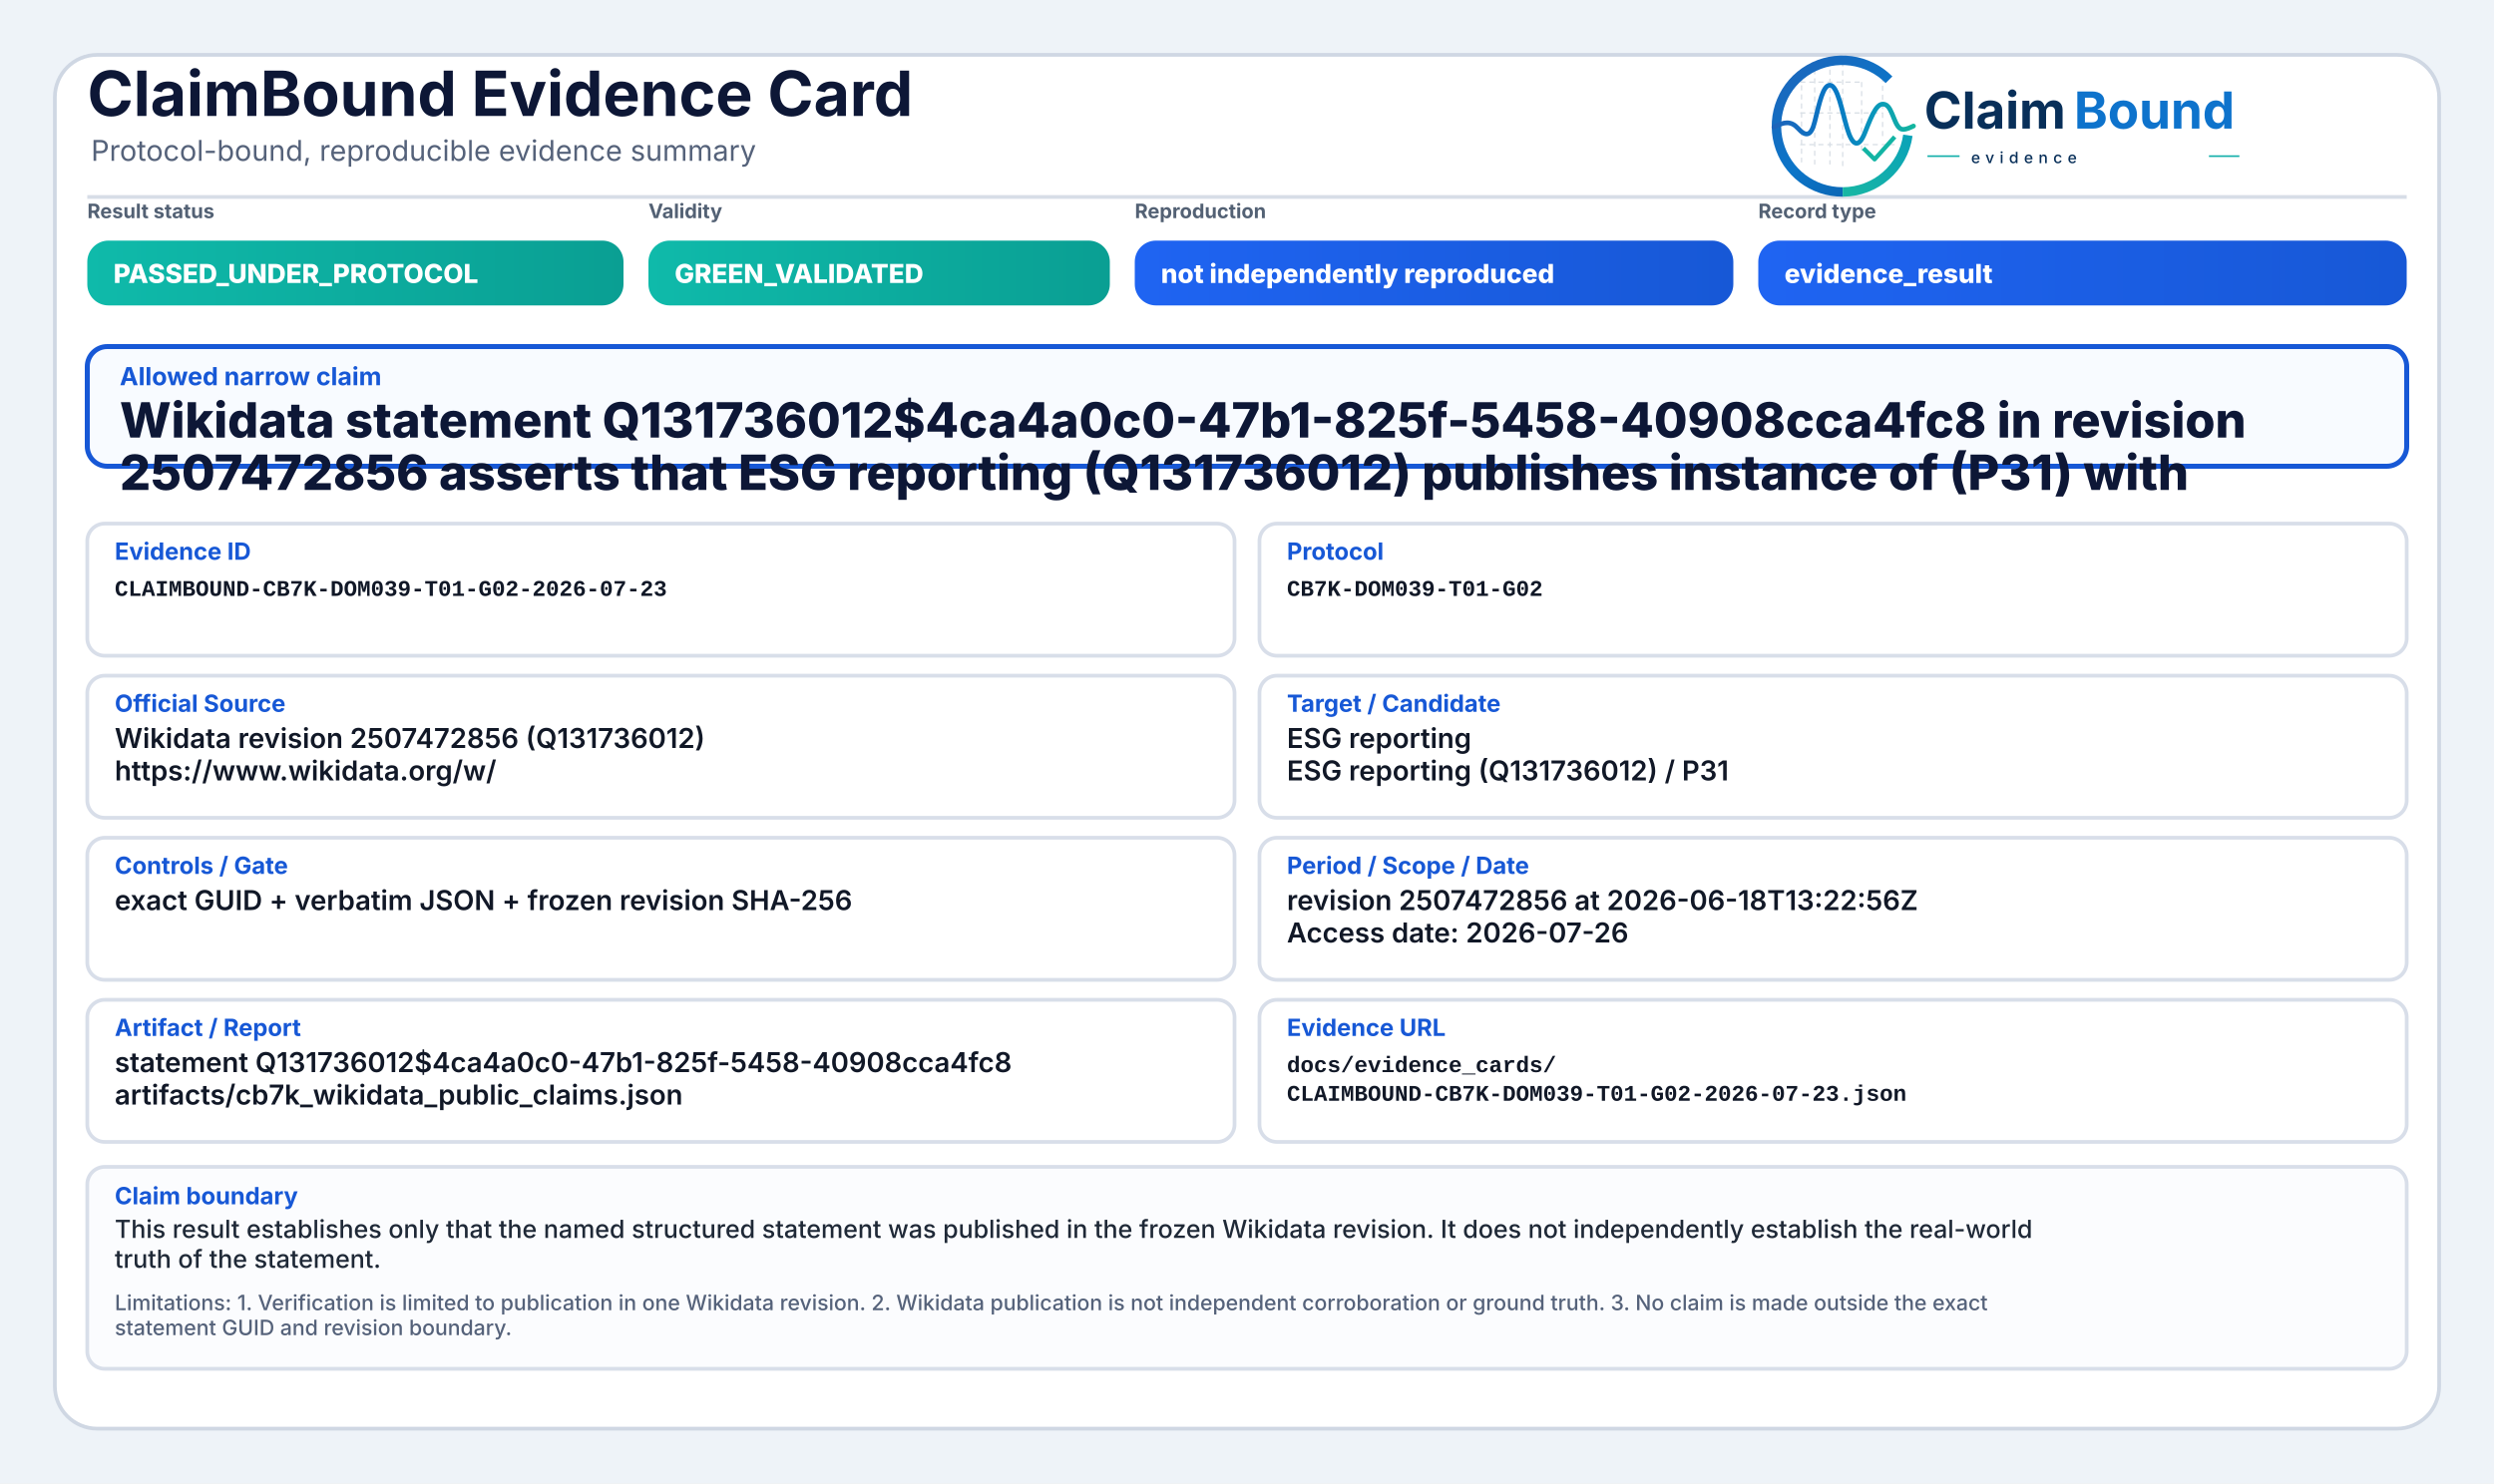
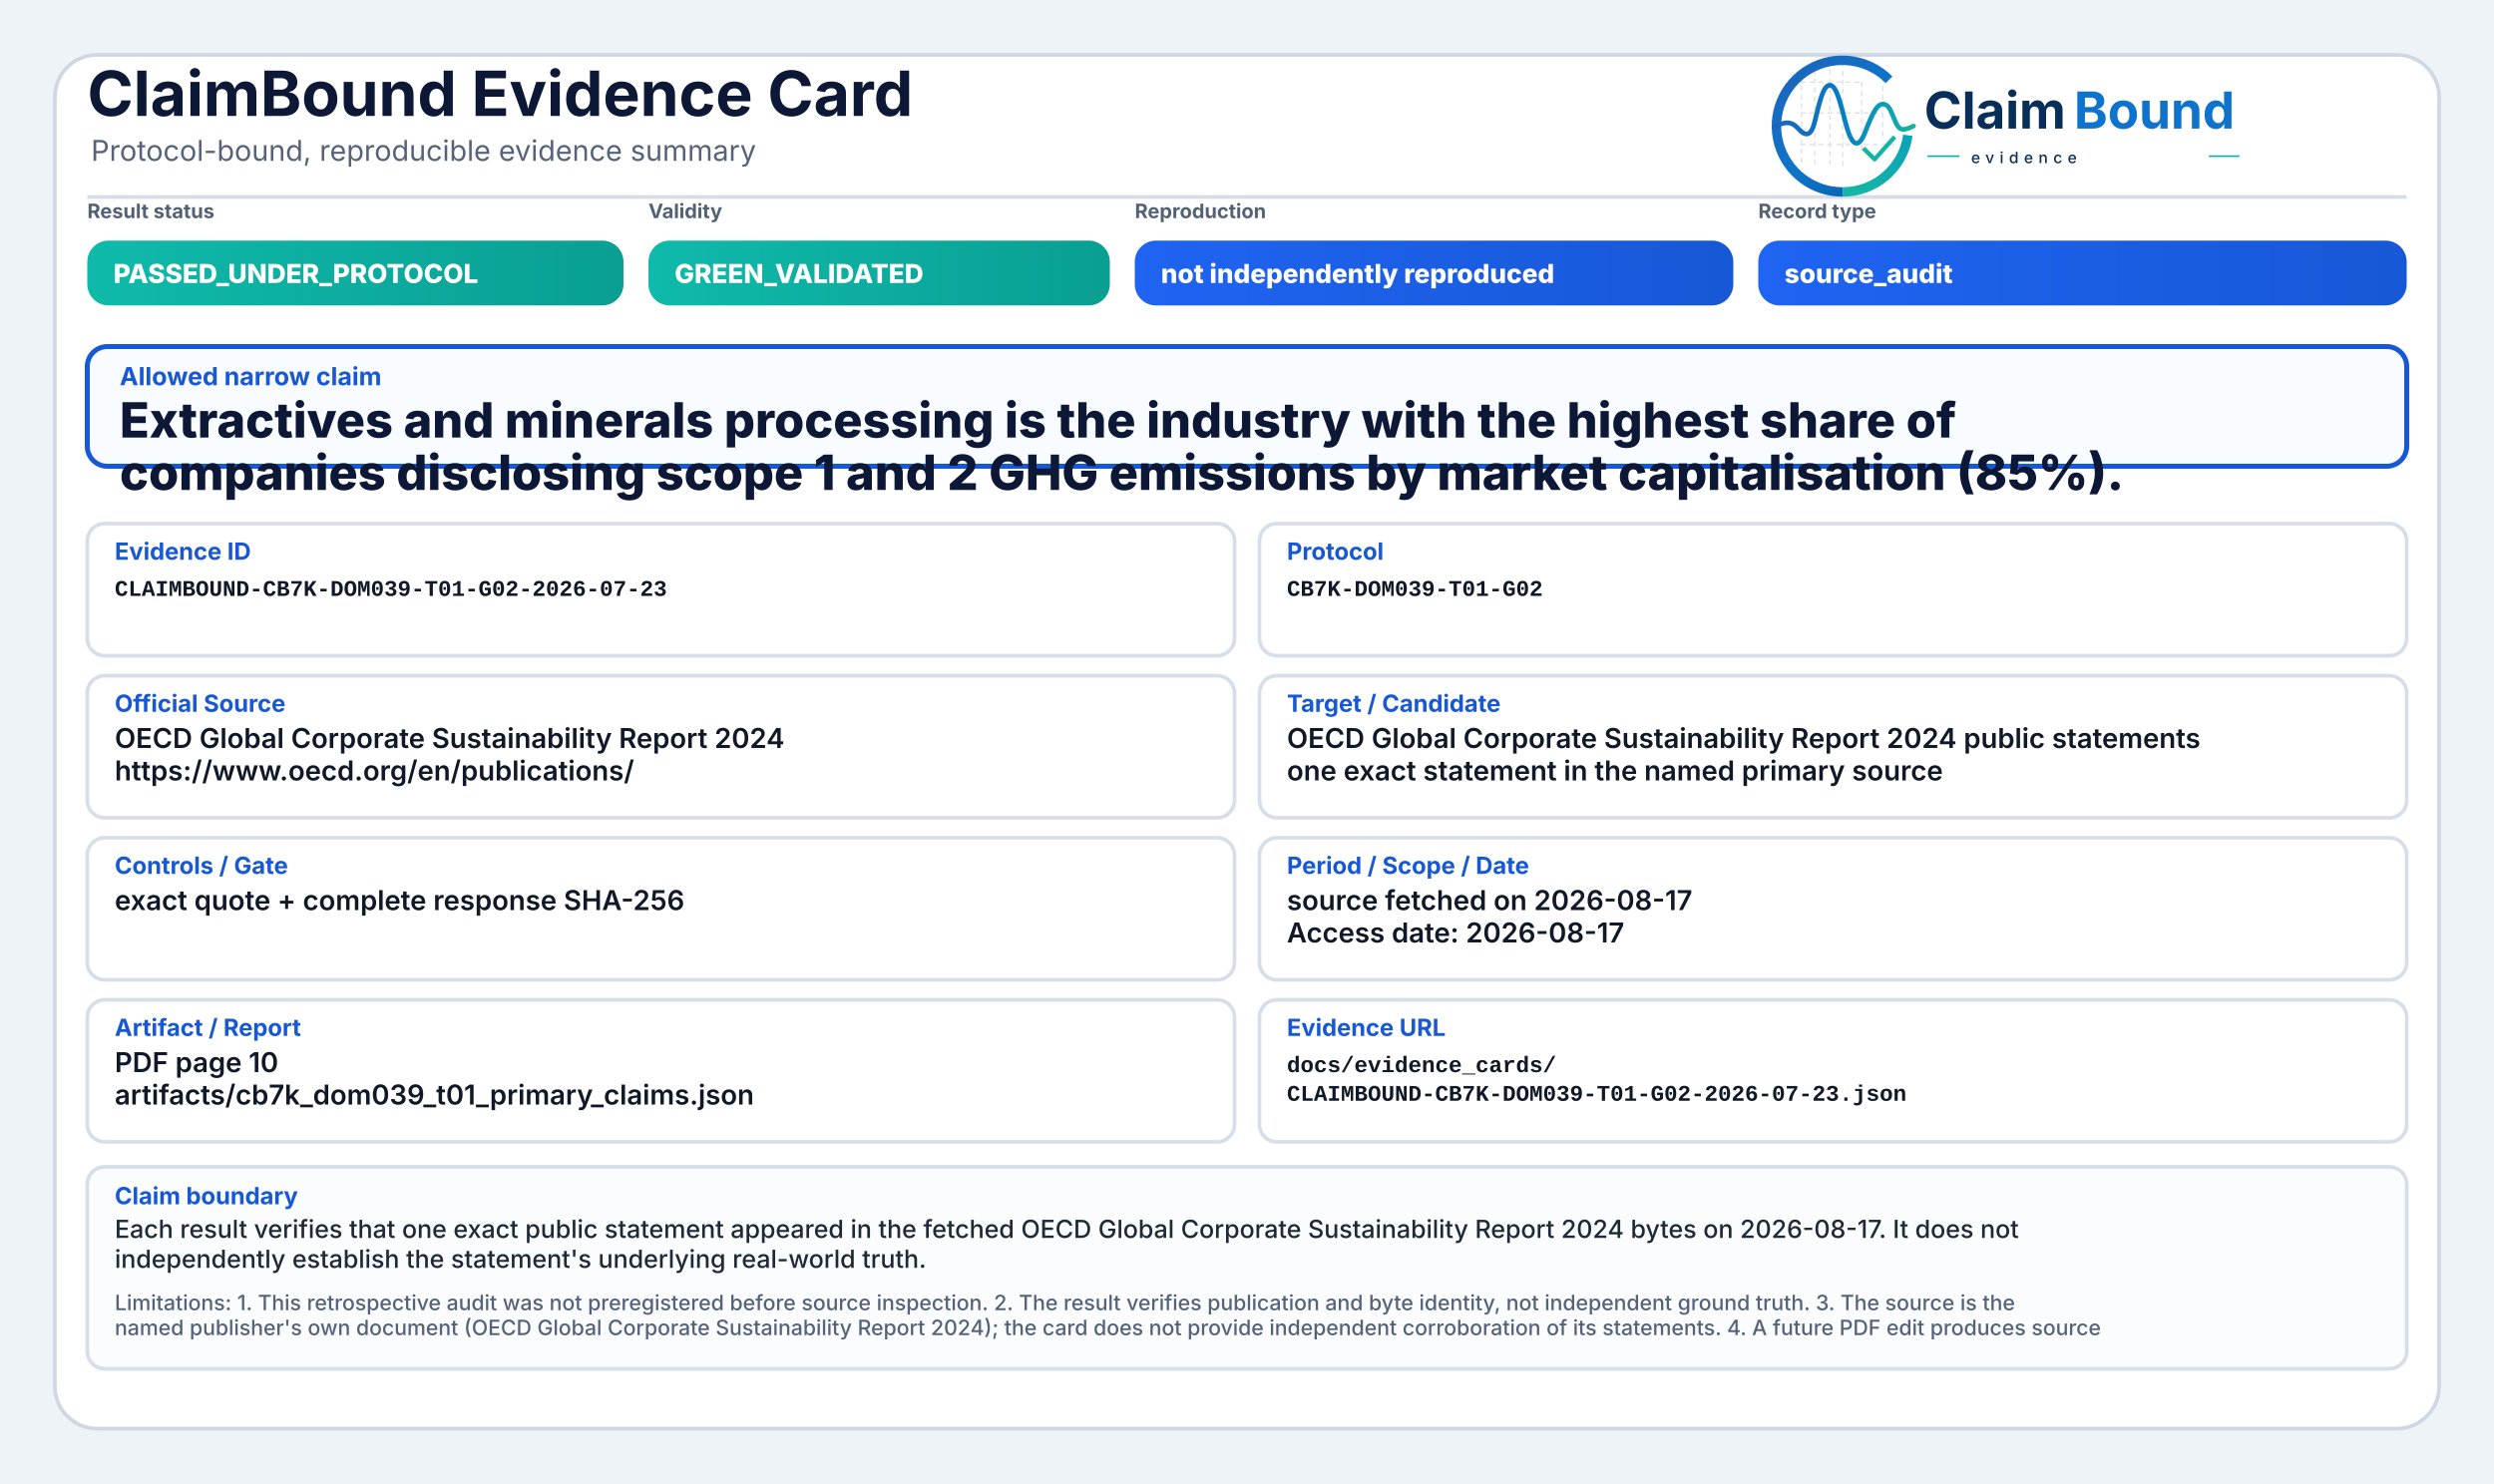
<svg xmlns="http://www.w3.org/2000/svg" width="2000" height="1190" viewBox="0 0 2000 1190" role="img" aria-label="ClaimBound Evidence Card">
  <defs>
    <linearGradient id="greenGrad" x1="0" y1="0" x2="1" y2="0">
      <stop offset="0%" stop-color="#0fbaaa" />
      <stop offset="100%" stop-color="#0a9f93" />
    </linearGradient>
    <linearGradient id="yellowGrad" x1="0" y1="0" x2="1" y2="0">
      <stop offset="0%" stop-color="#fbbf24" />
      <stop offset="100%" stop-color="#d97706" />
    </linearGradient>
    <linearGradient id="amberGrad" x1="0" y1="0" x2="1" y2="0">
      <stop offset="0%" stop-color="#f97316" />
      <stop offset="100%" stop-color="#c2410c" />
    </linearGradient>
    <linearGradient id="redGrad" x1="0" y1="0" x2="1" y2="0">
      <stop offset="0%" stop-color="#ef4444" />
      <stop offset="100%" stop-color="#b91c1c" />
    </linearGradient>
    <linearGradient id="grayGrad" x1="0" y1="0" x2="1" y2="0">
      <stop offset="0%" stop-color="#64748b" />
      <stop offset="100%" stop-color="#475569" />
    </linearGradient>
    <linearGradient id="blueGrad" x1="0" y1="0" x2="1" y2="0">
      <stop offset="0%" stop-color="#1f64f2" />
      <stop offset="100%" stop-color="#1758d6" />
    </linearGradient>
    <linearGradient id="logoRingBlue" x1="73" y1="453" x2="348" y2="793" gradientUnits="userSpaceOnUse">
      <stop offset="0" stop-color="#1E64BA" />
      <stop offset="0.55" stop-color="#0C75C8" />
      <stop offset="1" stop-color="#0A5FAB" />
    </linearGradient>
    <linearGradient id="logoRingTeal" x1="221" y1="792" x2="403" y2="594" gradientUnits="userSpaceOnUse">
      <stop offset="0" stop-color="#18B7A3" />
      <stop offset="1" stop-color="#089EBC" />
    </linearGradient>
    <linearGradient id="logoSignalGradient" x1="61" y1="628" x2="404" y2="628" gradientUnits="userSpaceOnUse">
      <stop offset="0" stop-color="#1E64BA" />
      <stop offset="0.43" stop-color="#0877C4" />
      <stop offset="0.72" stop-color="#0A97BB" />
      <stop offset="1" stop-color="#14B69E" />
    </linearGradient>
  </defs>
  <rect x="0" y="0" width="2000" height="1190" fill="#eef3f8" />
  <rect x="44" y="44" width="1912" height="1102" rx="34" fill="#ffffff" stroke="#cfd7e3" stroke-width="3" />
  <path d="M70 158 H1930" stroke="#d7dde7" stroke-width="3" />
  <text x="70" y="93" font-family="Inter, Segoe UI, Arial, sans-serif" font-size="50" font-weight="750" fill="#0d1736">ClaimBound Evidence Card</text>
  <text x="73" y="129" font-family="Inter, Segoe UI, Arial, sans-serif" font-size="23" font-weight="400" fill="#55627a">Protocol-bound, reproducible evidence summary</text>
  <g aria-label="ClaimBound evidence logo" transform="translate(1415,52) scale(0.33) translate(-40,-478)">
    <g stroke-linecap="butt" stroke-linejoin="round">
      <g stroke="#CBD3DC" stroke-width="3.2" stroke-linecap="round" stroke-dasharray="10 12" opacity="0.72">
        <path d="M130 507V714" />
        <path d="M162 490V719" />
        <path d="M199 491V719" />
        <path d="M230 471V726" />
        <path d="M276 521V690" />
        <path d="M327 508V650" />
        <path d="M128 520H277" />
        <path d="M128 595H327" />
        <path d="M128 672H355" />
      </g>
      <path d="M342.6 514.3A160 160 0 1 0 230 787" fill="none" stroke="url(#logoRingBlue)" stroke-width="23" />
      <path d="M230 787A160 160 0 0 0 388.4 649.3" fill="none" stroke="url(#logoRingTeal)" stroke-width="23" />
      <path d="M63 629.5C87 616.4 104.3 613.6 121.2 632.2C140.7 653.8 153.4 651.6 162.1 616.2C173.8 568.5 182.5 527.5 198.9 527.5C217.5 527.5 228.4 590.6 240.3 630.8C253.4 675.4 268.6 682.8 284.6 641.5C303.5 592.9 315.2 567.6 333.7 574.7C352.6 582 355.7 635.1 376.6 634.9C386.2 634.8 394 630.4 402 626.8" fill="none" stroke="url(#logoSignalGradient)" stroke-width="11.5" stroke-linecap="round" />
      <path d="M284 684.5L307.5 707.7L353 657" fill="none" stroke="#12B4A4" stroke-width="10.5" stroke-linecap="square" />
    </g>
    <text x="428" y="633" font-family="Inter, Segoe UI, Arial, sans-serif" font-size="124" font-weight="750" fill="#082F59" text-rendering="geometricPrecision">Claim</text>
    <text x="792" y="633" font-family="Inter, Segoe UI, Arial, sans-serif" font-size="124" font-weight="750" fill="#0E73CC" text-rendering="geometricPrecision">Bound</text>
    <line x1="436" y1="700" x2="514" y2="700" stroke="#11AFA9" stroke-width="4" />
    <text x="542" y="717" font-family="Inter, Segoe UI, Arial, sans-serif" font-size="38" font-weight="500" letter-spacing="13" fill="#082F59">evidence</text>
    <line x1="1120" y1="700" x2="1194" y2="700" stroke="#11AFA9" stroke-width="4" />
  </g>
  <text x="70" y="175" font-family="Inter, Segoe UI, Arial, sans-serif" font-size="16" font-weight="650" fill="#536174">Result status</text>
  <rect x="70" y="193" width="430" height="52" rx="17" fill="url(#greenGrad)" />
  <text x="91" y="227" font-family="Inter, Segoe UI, Arial, sans-serif" font-size="21" font-weight="800" fill="#ffffff">PASSED_UNDER_PROTOCOL</text>
  <text x="520" y="175" font-family="Inter, Segoe UI, Arial, sans-serif" font-size="16" font-weight="650" fill="#536174">Validity</text>
  <rect x="520" y="193" width="370" height="52" rx="17" fill="url(#greenGrad)" />
  <text x="541" y="227" font-family="Inter, Segoe UI, Arial, sans-serif" font-size="21" font-weight="800" fill="#ffffff">GREEN_VALIDATED</text>
  <text x="910" y="175" font-family="Inter, Segoe UI, Arial, sans-serif" font-size="16" font-weight="650" fill="#536174">Reproduction</text>
  <rect x="910" y="193" width="480" height="52" rx="17" fill="url(#blueGrad)" />
  <text x="931" y="227" font-family="Inter, Segoe UI, Arial, sans-serif" font-size="21" font-weight="800" fill="#ffffff">not independently reproduced</text>
  <text x="1410" y="175" font-family="Inter, Segoe UI, Arial, sans-serif" font-size="16" font-weight="650" fill="#536174">Record type</text>
  <rect x="1410" y="193" width="520" height="52" rx="17" fill="url(#blueGrad)" />
-   <text x="1431" y="227" font-family="Inter, Segoe UI, Arial, sans-serif" font-size="21" font-weight="800" fill="#ffffff">evidence_result</text>
+   <text x="1431" y="227" font-family="Inter, Segoe UI, Arial, sans-serif" font-size="21" font-weight="800" fill="#ffffff">source_audit</text>
  <rect x="70" y="278" width="1860" height="96" rx="16" fill="#f8fbff" stroke="#1758d6" stroke-width="4" />
  <text x="96" y="309" font-family="Inter, Segoe UI, Arial, sans-serif" font-size="20" font-weight="750" fill="#1758d6">Allowed narrow claim</text>
-   <text x="96" y="351" font-family="Inter, Segoe UI, Arial, sans-serif" font-size="39" font-weight="800" fill="#0d1736">Wikidata statement Q131736012$4ca4a0c0-47b1-825f-5458-40908cca4fc8 in revision</text>
-   <text x="96" y="393" font-family="Inter, Segoe UI, Arial, sans-serif" font-size="39" font-weight="800" fill="#0d1736">2507472856 asserts that ESG reporting (Q131736012) publishes instance of (P31) with</text>
+   <text x="96" y="351" font-family="Inter, Segoe UI, Arial, sans-serif" font-size="39" font-weight="800" fill="#0d1736">Extractives and minerals processing is the industry with the highest share of</text>
+   <text x="96" y="393" font-family="Inter, Segoe UI, Arial, sans-serif" font-size="39" font-weight="800" fill="#0d1736">companies disclosing scope 1 and 2 GHG emissions by market capitalisation (85%).</text>
  <rect x="70" y="420" width="920" height="106" rx="14" fill="#ffffff" stroke="#d8dee9" stroke-width="3" />
  <text x="92" y="449" font-family="Inter, Segoe UI, Arial, sans-serif" font-size="19" font-weight="750" fill="#1758d6">Evidence ID</text>
  <text x="92" y="478" font-family="SFMono-Regular, Consolas, Liberation Mono, monospace" font-size="18" font-weight="600" fill="#111827">CLAIMBOUND-CB7K-DOM039-T01-G02-2026-07-23</text>
  <rect x="1010" y="420" width="920" height="106" rx="14" fill="#ffffff" stroke="#d8dee9" stroke-width="3" />
  <text x="1032" y="449" font-family="Inter, Segoe UI, Arial, sans-serif" font-size="19" font-weight="750" fill="#1758d6">Protocol</text>
  <text x="1032" y="478" font-family="SFMono-Regular, Consolas, Liberation Mono, monospace" font-size="18" font-weight="600" fill="#111827">CB7K-DOM039-T01-G02</text>
  <rect x="70" y="542" width="920" height="114" rx="14" fill="#ffffff" stroke="#d8dee9" stroke-width="3" />
  <text x="92" y="571" font-family="Inter, Segoe UI, Arial, sans-serif" font-size="19" font-weight="750" fill="#1758d6">Official Source</text>
-   <text x="92" y="600" font-family="Inter, Segoe UI, Arial, sans-serif" font-size="22" font-weight="600" fill="#111827">Wikidata revision 2507472856 (Q131736012)</text>
-   <text x="92" y="626" font-family="Inter, Segoe UI, Arial, sans-serif" font-size="22" font-weight="600" fill="#111827">https://www.wikidata.org/w/</text>
+   <text x="92" y="600" font-family="Inter, Segoe UI, Arial, sans-serif" font-size="22" font-weight="600" fill="#111827">OECD Global Corporate Sustainability Report 2024</text>
+   <text x="92" y="626" font-family="Inter, Segoe UI, Arial, sans-serif" font-size="22" font-weight="600" fill="#111827">https://www.oecd.org/en/publications/</text>
  <rect x="1010" y="542" width="920" height="114" rx="14" fill="#ffffff" stroke="#d8dee9" stroke-width="3" />
  <text x="1032" y="571" font-family="Inter, Segoe UI, Arial, sans-serif" font-size="19" font-weight="750" fill="#1758d6">Target / Candidate</text>
-   <text x="1032" y="600" font-family="Inter, Segoe UI, Arial, sans-serif" font-size="22" font-weight="600" fill="#111827">ESG reporting</text>
-   <text x="1032" y="626" font-family="Inter, Segoe UI, Arial, sans-serif" font-size="22" font-weight="600" fill="#111827">ESG reporting (Q131736012) / P31</text>
+   <text x="1032" y="600" font-family="Inter, Segoe UI, Arial, sans-serif" font-size="22" font-weight="600" fill="#111827">OECD Global Corporate Sustainability Report 2024 public statements</text>
+   <text x="1032" y="626" font-family="Inter, Segoe UI, Arial, sans-serif" font-size="22" font-weight="600" fill="#111827">one exact statement in the named primary source</text>
  <rect x="70" y="672" width="920" height="114" rx="14" fill="#ffffff" stroke="#d8dee9" stroke-width="3" />
  <text x="92" y="701" font-family="Inter, Segoe UI, Arial, sans-serif" font-size="19" font-weight="750" fill="#1758d6">Controls / Gate</text>
-   <text x="92" y="730" font-family="Inter, Segoe UI, Arial, sans-serif" font-size="22" font-weight="600" fill="#111827">exact GUID + verbatim JSON + frozen revision SHA-256</text>
+   <text x="92" y="730" font-family="Inter, Segoe UI, Arial, sans-serif" font-size="22" font-weight="600" fill="#111827">exact quote + complete response SHA-256</text>
  <rect x="1010" y="672" width="920" height="114" rx="14" fill="#ffffff" stroke="#d8dee9" stroke-width="3" />
  <text x="1032" y="701" font-family="Inter, Segoe UI, Arial, sans-serif" font-size="19" font-weight="750" fill="#1758d6">Period / Scope / Date</text>
-   <text x="1032" y="730" font-family="Inter, Segoe UI, Arial, sans-serif" font-size="22" font-weight="600" fill="#111827">revision 2507472856 at 2026-06-18T13:22:56Z</text>
-   <text x="1032" y="756" font-family="Inter, Segoe UI, Arial, sans-serif" font-size="22" font-weight="600" fill="#111827">Access date: 2026-07-26</text>
+   <text x="1032" y="730" font-family="Inter, Segoe UI, Arial, sans-serif" font-size="22" font-weight="600" fill="#111827">source fetched on 2026-08-17</text>
+   <text x="1032" y="756" font-family="Inter, Segoe UI, Arial, sans-serif" font-size="22" font-weight="600" fill="#111827">Access date: 2026-08-17</text>
  <rect x="70" y="802" width="920" height="114" rx="14" fill="#ffffff" stroke="#d8dee9" stroke-width="3" />
  <text x="92" y="831" font-family="Inter, Segoe UI, Arial, sans-serif" font-size="19" font-weight="750" fill="#1758d6">Artifact / Report</text>
-   <text x="92" y="860" font-family="Inter, Segoe UI, Arial, sans-serif" font-size="22" font-weight="600" fill="#111827">statement Q131736012$4ca4a0c0-47b1-825f-5458-40908cca4fc8</text>
-   <text x="92" y="886" font-family="Inter, Segoe UI, Arial, sans-serif" font-size="22" font-weight="600" fill="#111827">artifacts/cb7k_wikidata_public_claims.json</text>
+   <text x="92" y="860" font-family="Inter, Segoe UI, Arial, sans-serif" font-size="22" font-weight="600" fill="#111827">PDF page 10</text>
+   <text x="92" y="886" font-family="Inter, Segoe UI, Arial, sans-serif" font-size="22" font-weight="600" fill="#111827">artifacts/cb7k_dom039_t01_primary_claims.json</text>
  <rect x="1010" y="802" width="920" height="114" rx="14" fill="#ffffff" stroke="#d8dee9" stroke-width="3" />
  <text x="1032" y="831" font-family="Inter, Segoe UI, Arial, sans-serif" font-size="19" font-weight="750" fill="#1758d6">Evidence URL</text>
  <text x="1032" y="860" font-family="SFMono-Regular, Consolas, Liberation Mono, monospace" font-size="18" font-weight="600" fill="#111827">docs/evidence_cards/</text>
  <text x="1032" y="883" font-family="SFMono-Regular, Consolas, Liberation Mono, monospace" font-size="18" font-weight="600" fill="#111827">CLAIMBOUND-CB7K-DOM039-T01-G02-2026-07-23.json</text>
  <rect x="70" y="936" width="1860" height="162" rx="14" fill="#fbfcfe" stroke="#d8dee9" stroke-width="3" />
  <text x="92" y="966" font-family="Inter, Segoe UI, Arial, sans-serif" font-size="19" font-weight="750" fill="#1758d6">Claim boundary</text>
-   <text x="92" y="993" font-family="Inter, Segoe UI, Arial, sans-serif" font-size="20" font-weight="500" fill="#1f2937">This result establishes only that the named structured statement was published in the frozen Wikidata revision. It does not independently establish the real-world</text>
-   <text x="92" y="1017" font-family="Inter, Segoe UI, Arial, sans-serif" font-size="20" font-weight="500" fill="#1f2937">truth of the statement.</text>
-   <text x="92" y="1051" font-family="Inter, Segoe UI, Arial, sans-serif" font-size="17" font-weight="500" fill="#55627a">Limitations: 1. Verification is limited to publication in one Wikidata revision. 2. Wikidata publication is not independent corroboration or ground truth. 3. No claim is made outside the exact</text>
-   <text x="92" y="1071" font-family="Inter, Segoe UI, Arial, sans-serif" font-size="17" font-weight="500" fill="#55627a">statement GUID and revision boundary.</text>
+   <text x="92" y="993" font-family="Inter, Segoe UI, Arial, sans-serif" font-size="20" font-weight="500" fill="#1f2937">Each result verifies that one exact public statement appeared in the fetched OECD Global Corporate Sustainability Report 2024 bytes on 2026-08-17. It does not</text>
+   <text x="92" y="1017" font-family="Inter, Segoe UI, Arial, sans-serif" font-size="20" font-weight="500" fill="#1f2937">independently establish the statement's underlying real-world truth.</text>
+   <text x="92" y="1051" font-family="Inter, Segoe UI, Arial, sans-serif" font-size="17" font-weight="500" fill="#55627a">Limitations: 1. This retrospective audit was not preregistered before source inspection. 2. The result verifies publication and byte identity, not independent ground truth. 3. The source is the</text>
+   <text x="92" y="1071" font-family="Inter, Segoe UI, Arial, sans-serif" font-size="17" font-weight="500" fill="#55627a">named publisher's own document (OECD Global Corporate Sustainability Report 2024); the card does not provide independent corroboration of its statements. 4. A future PDF edit produces source</text>
</svg>
